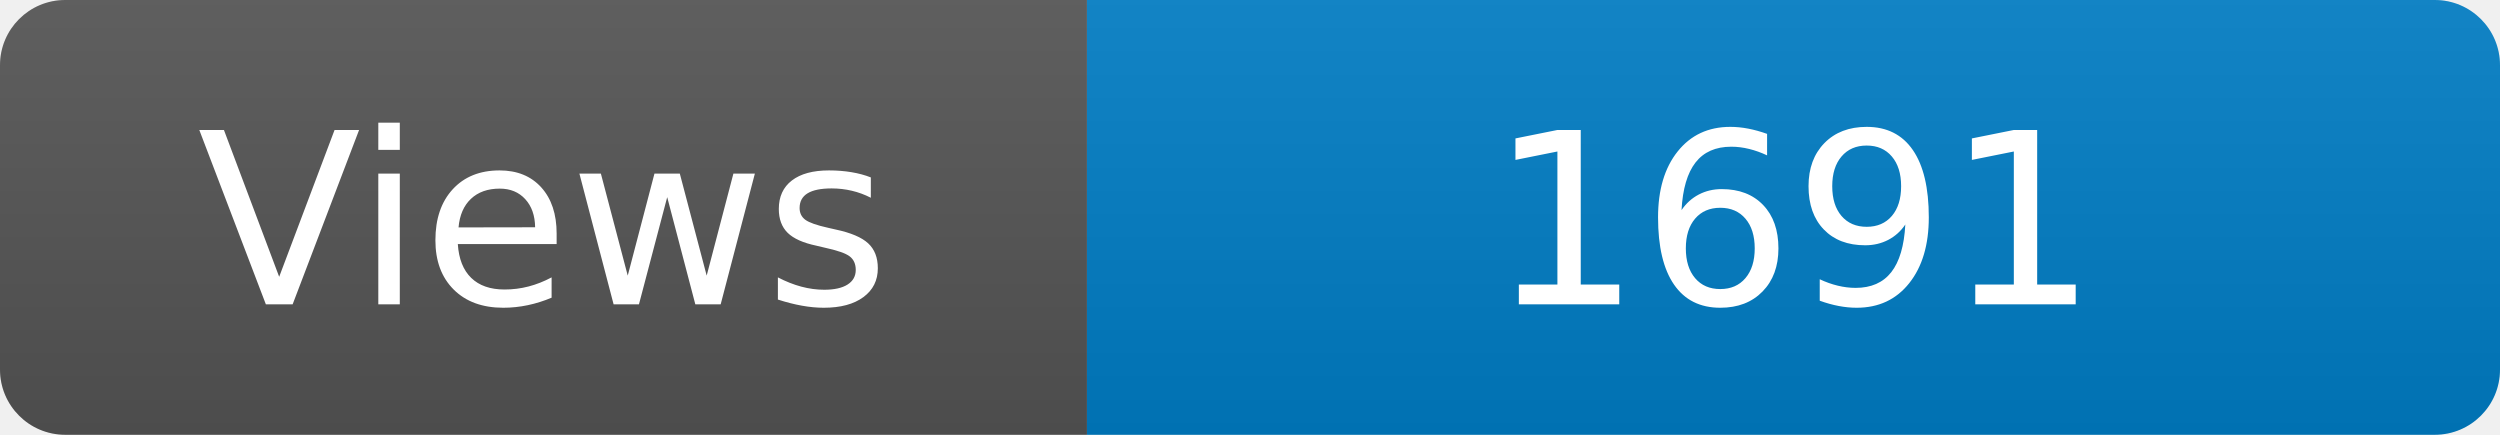
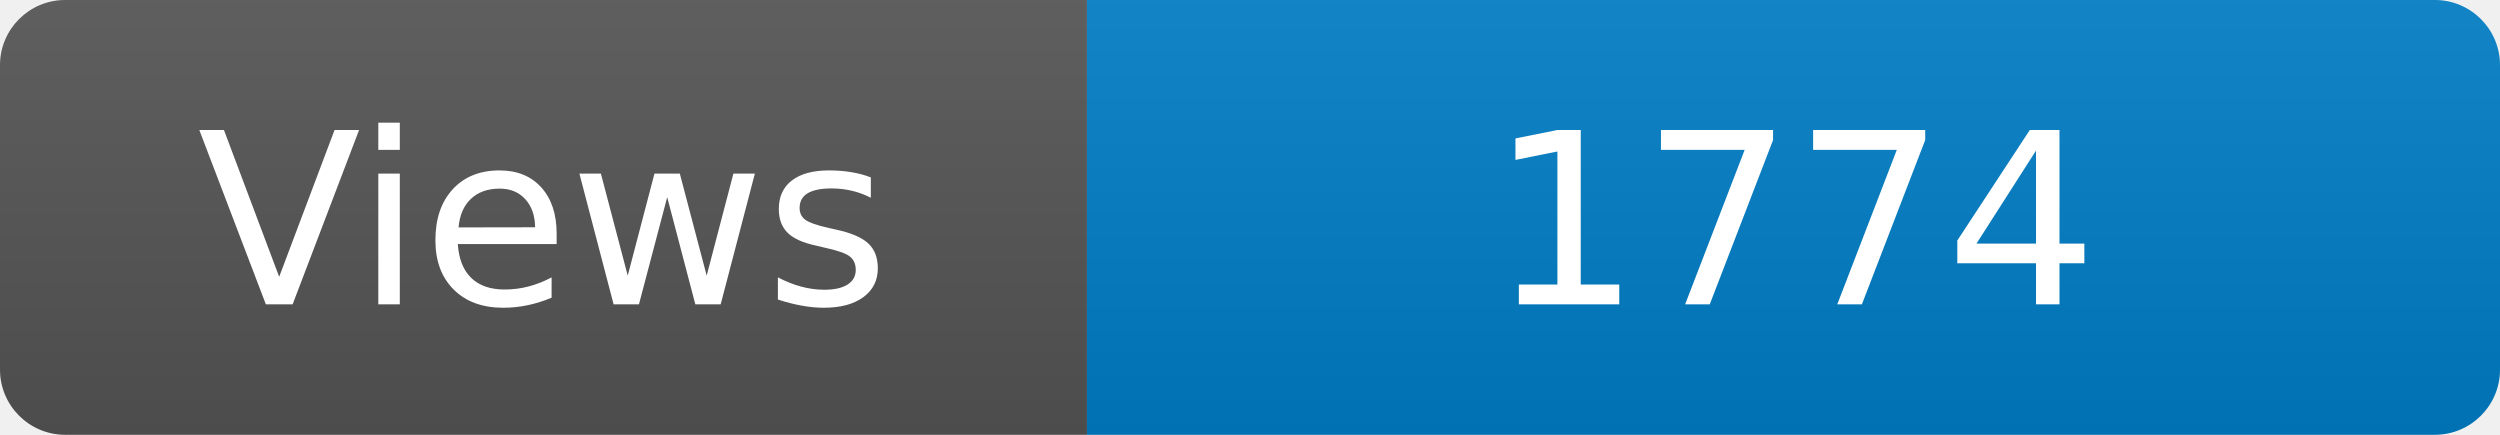
<svg xmlns="http://www.w3.org/2000/svg" width="115" height="20" role="img" aria-label="Maintained?: yes">
  <linearGradient id="s" x2="0" y2="100%">
    <stop offset="0" stop-color="#bbb" stop-opacity=".1" />
    <stop offset="1" stop-opacity=".1" />
  </linearGradient>
  <clipPath id="r">
    <rect width="115" height="20" rx="3" fill="#fff" />
  </clipPath>
  <g clip-path="url(#r)">
    <rect width="50" height="20" fill="#555" />
    <rect x="50" width="160" height="20" fill="#007ec6" />
    <rect width="115" height="20" fill="url(#s)" />
  </g>
  <g fill="#fff" text-anchor="middle" font-family="Verdana,Geneva,DejaVu Sans,sans-serif" font-size="110">
    <text x="250" y="140" transform="scale(.1)" fill="#fff">Views</text>
-     <text x="825" y="140" transform="scale(.1)" fill="#fff">1691</text>
+     <text x="825" y="140" transform="scale(.1)" fill="#fff">1774</text>
  </g>
</svg>
